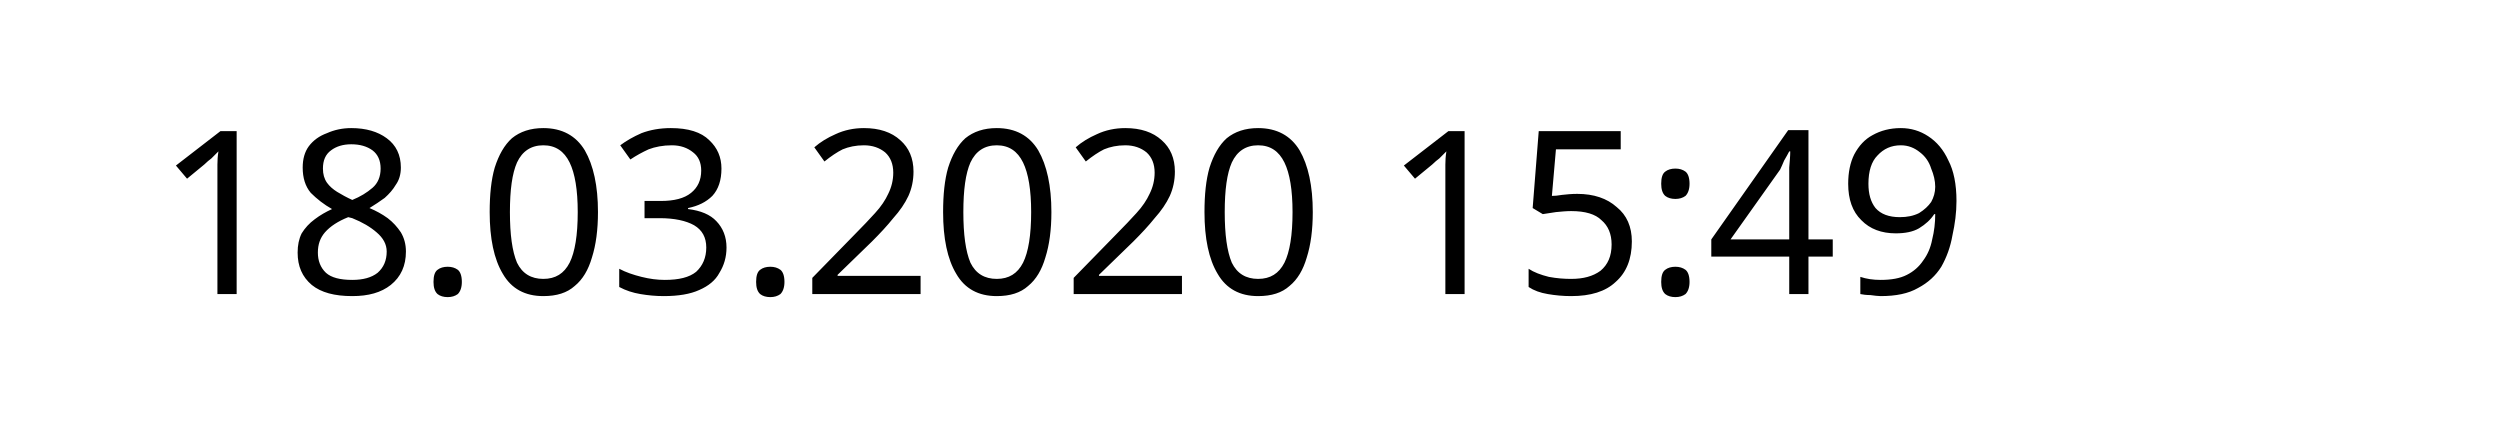
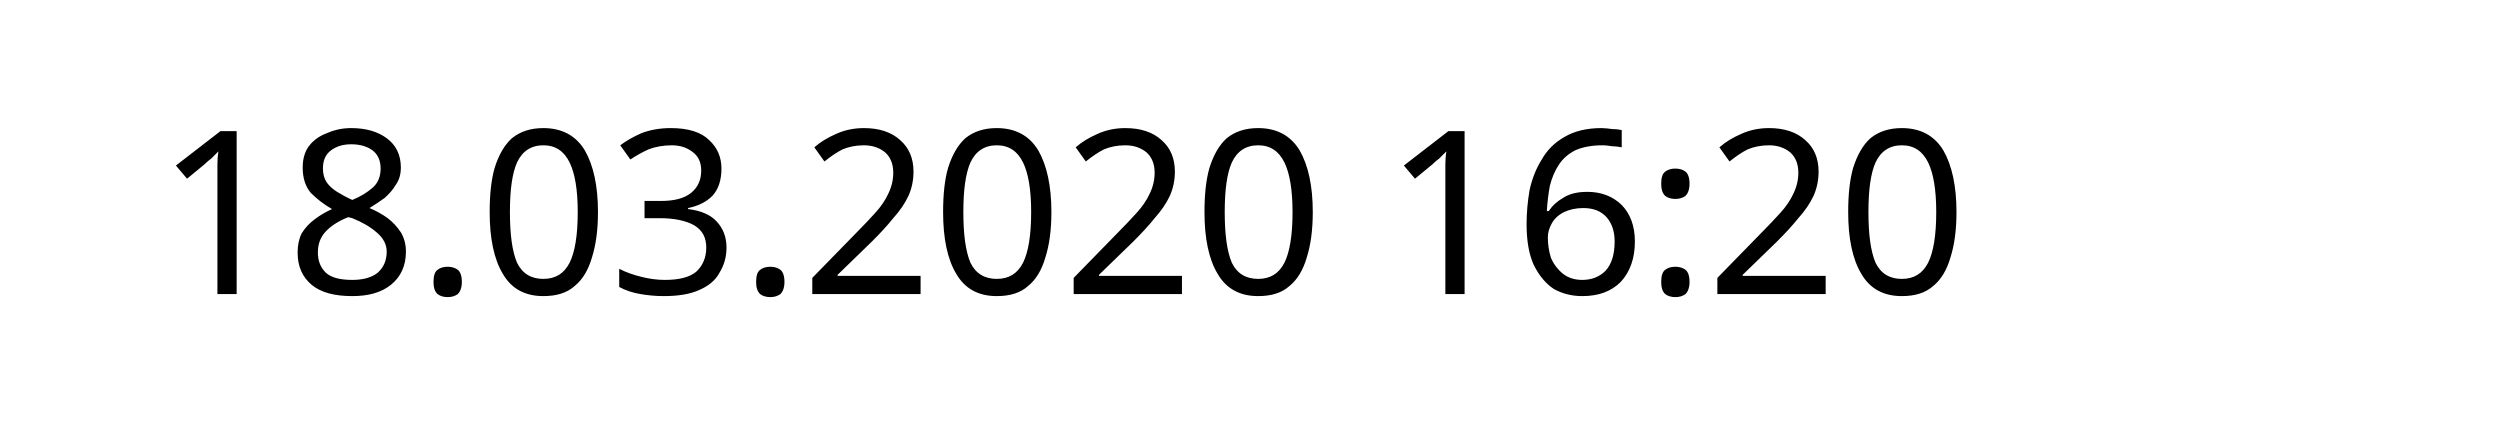
<svg xmlns="http://www.w3.org/2000/svg" width="145.872" height="24.609" viewBox="0 0 38.595 6.511" version="1.1" id="svg8">
  <defs id="defs2" />
  <g id="layer1" transform="translate(-90.7138,-137.3976)">
    <text xml:space="preserve" style="font-style:normal;font-weight:normal;font-size:10.583px;line-height:1.25;font-family:sans-serif;letter-spacing:0px;word-spacing:0px;fill:#000000;fill-opacity:1;stroke:none;stroke-width:0.265" x="93.117" y="141.937" id="text12">
-       <tspan id="tspan10" x="93.117" y="141.937" style="font-size:3.528px;stroke-width:0.265">18.03.2020 15:49</tspan>
+       <tspan id="tspan10" x="93.117" y="141.937" style="font-size:3.528px;stroke-width:0.265">18.03.2020 16:20</tspan>
    </text>
  </g>
</svg>
